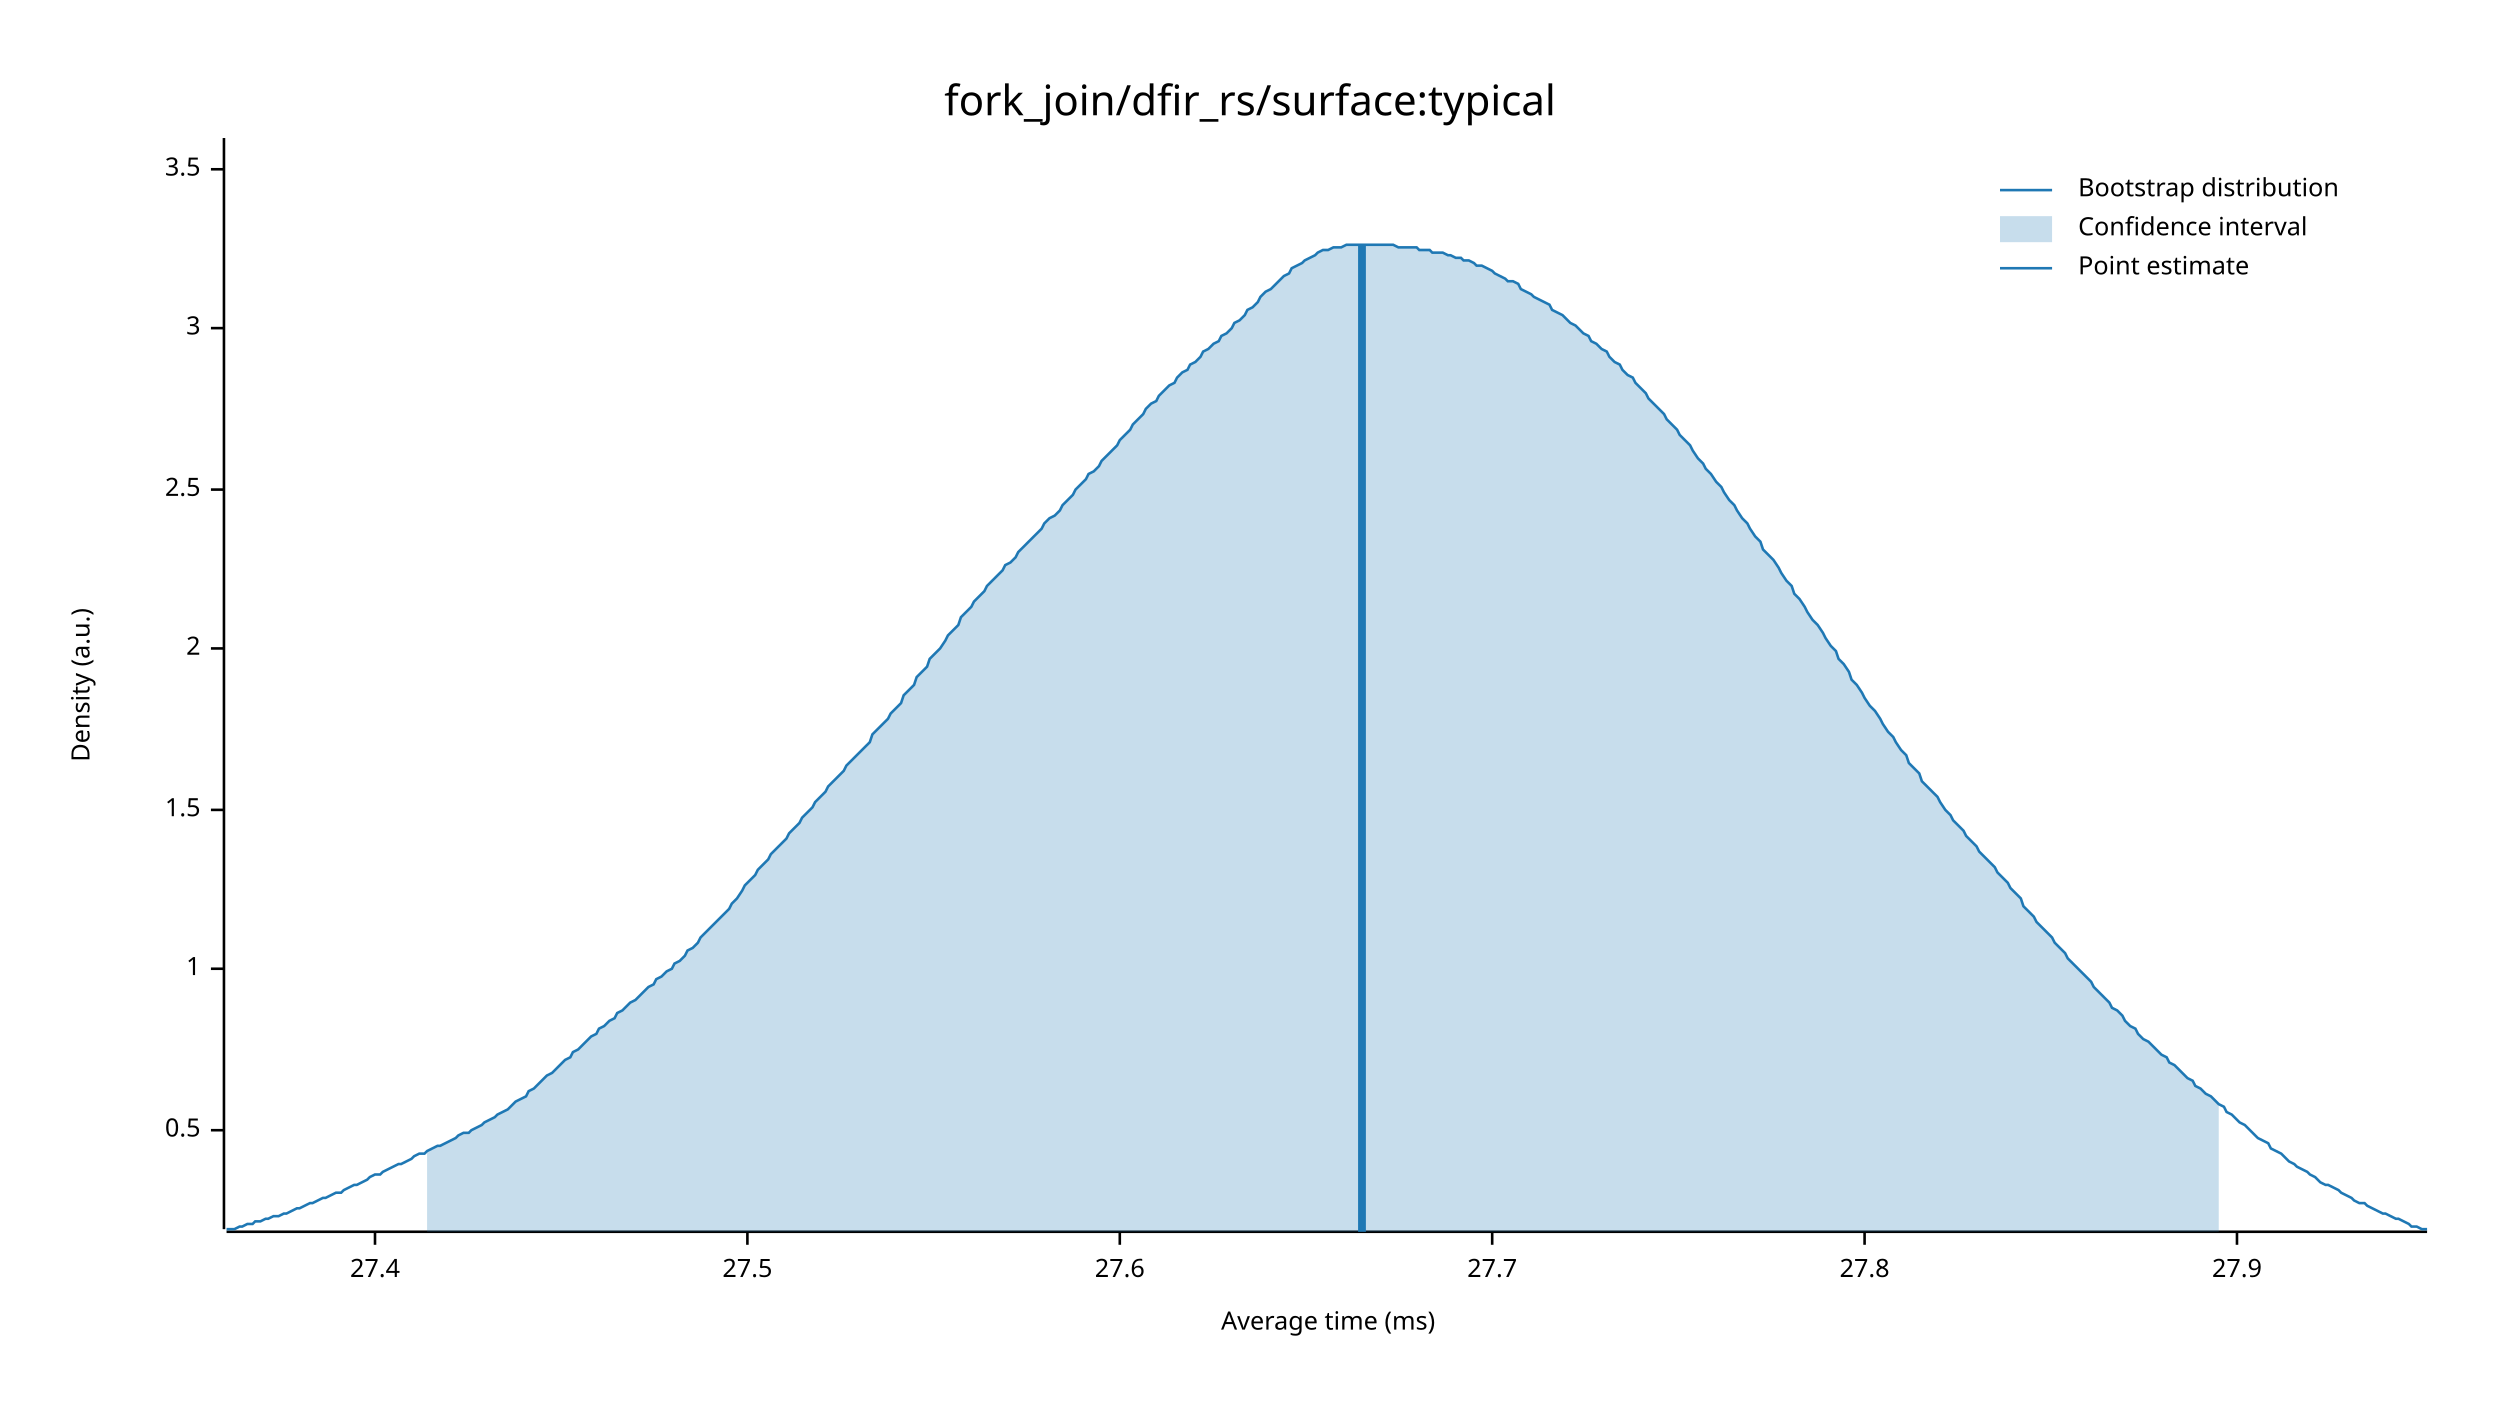
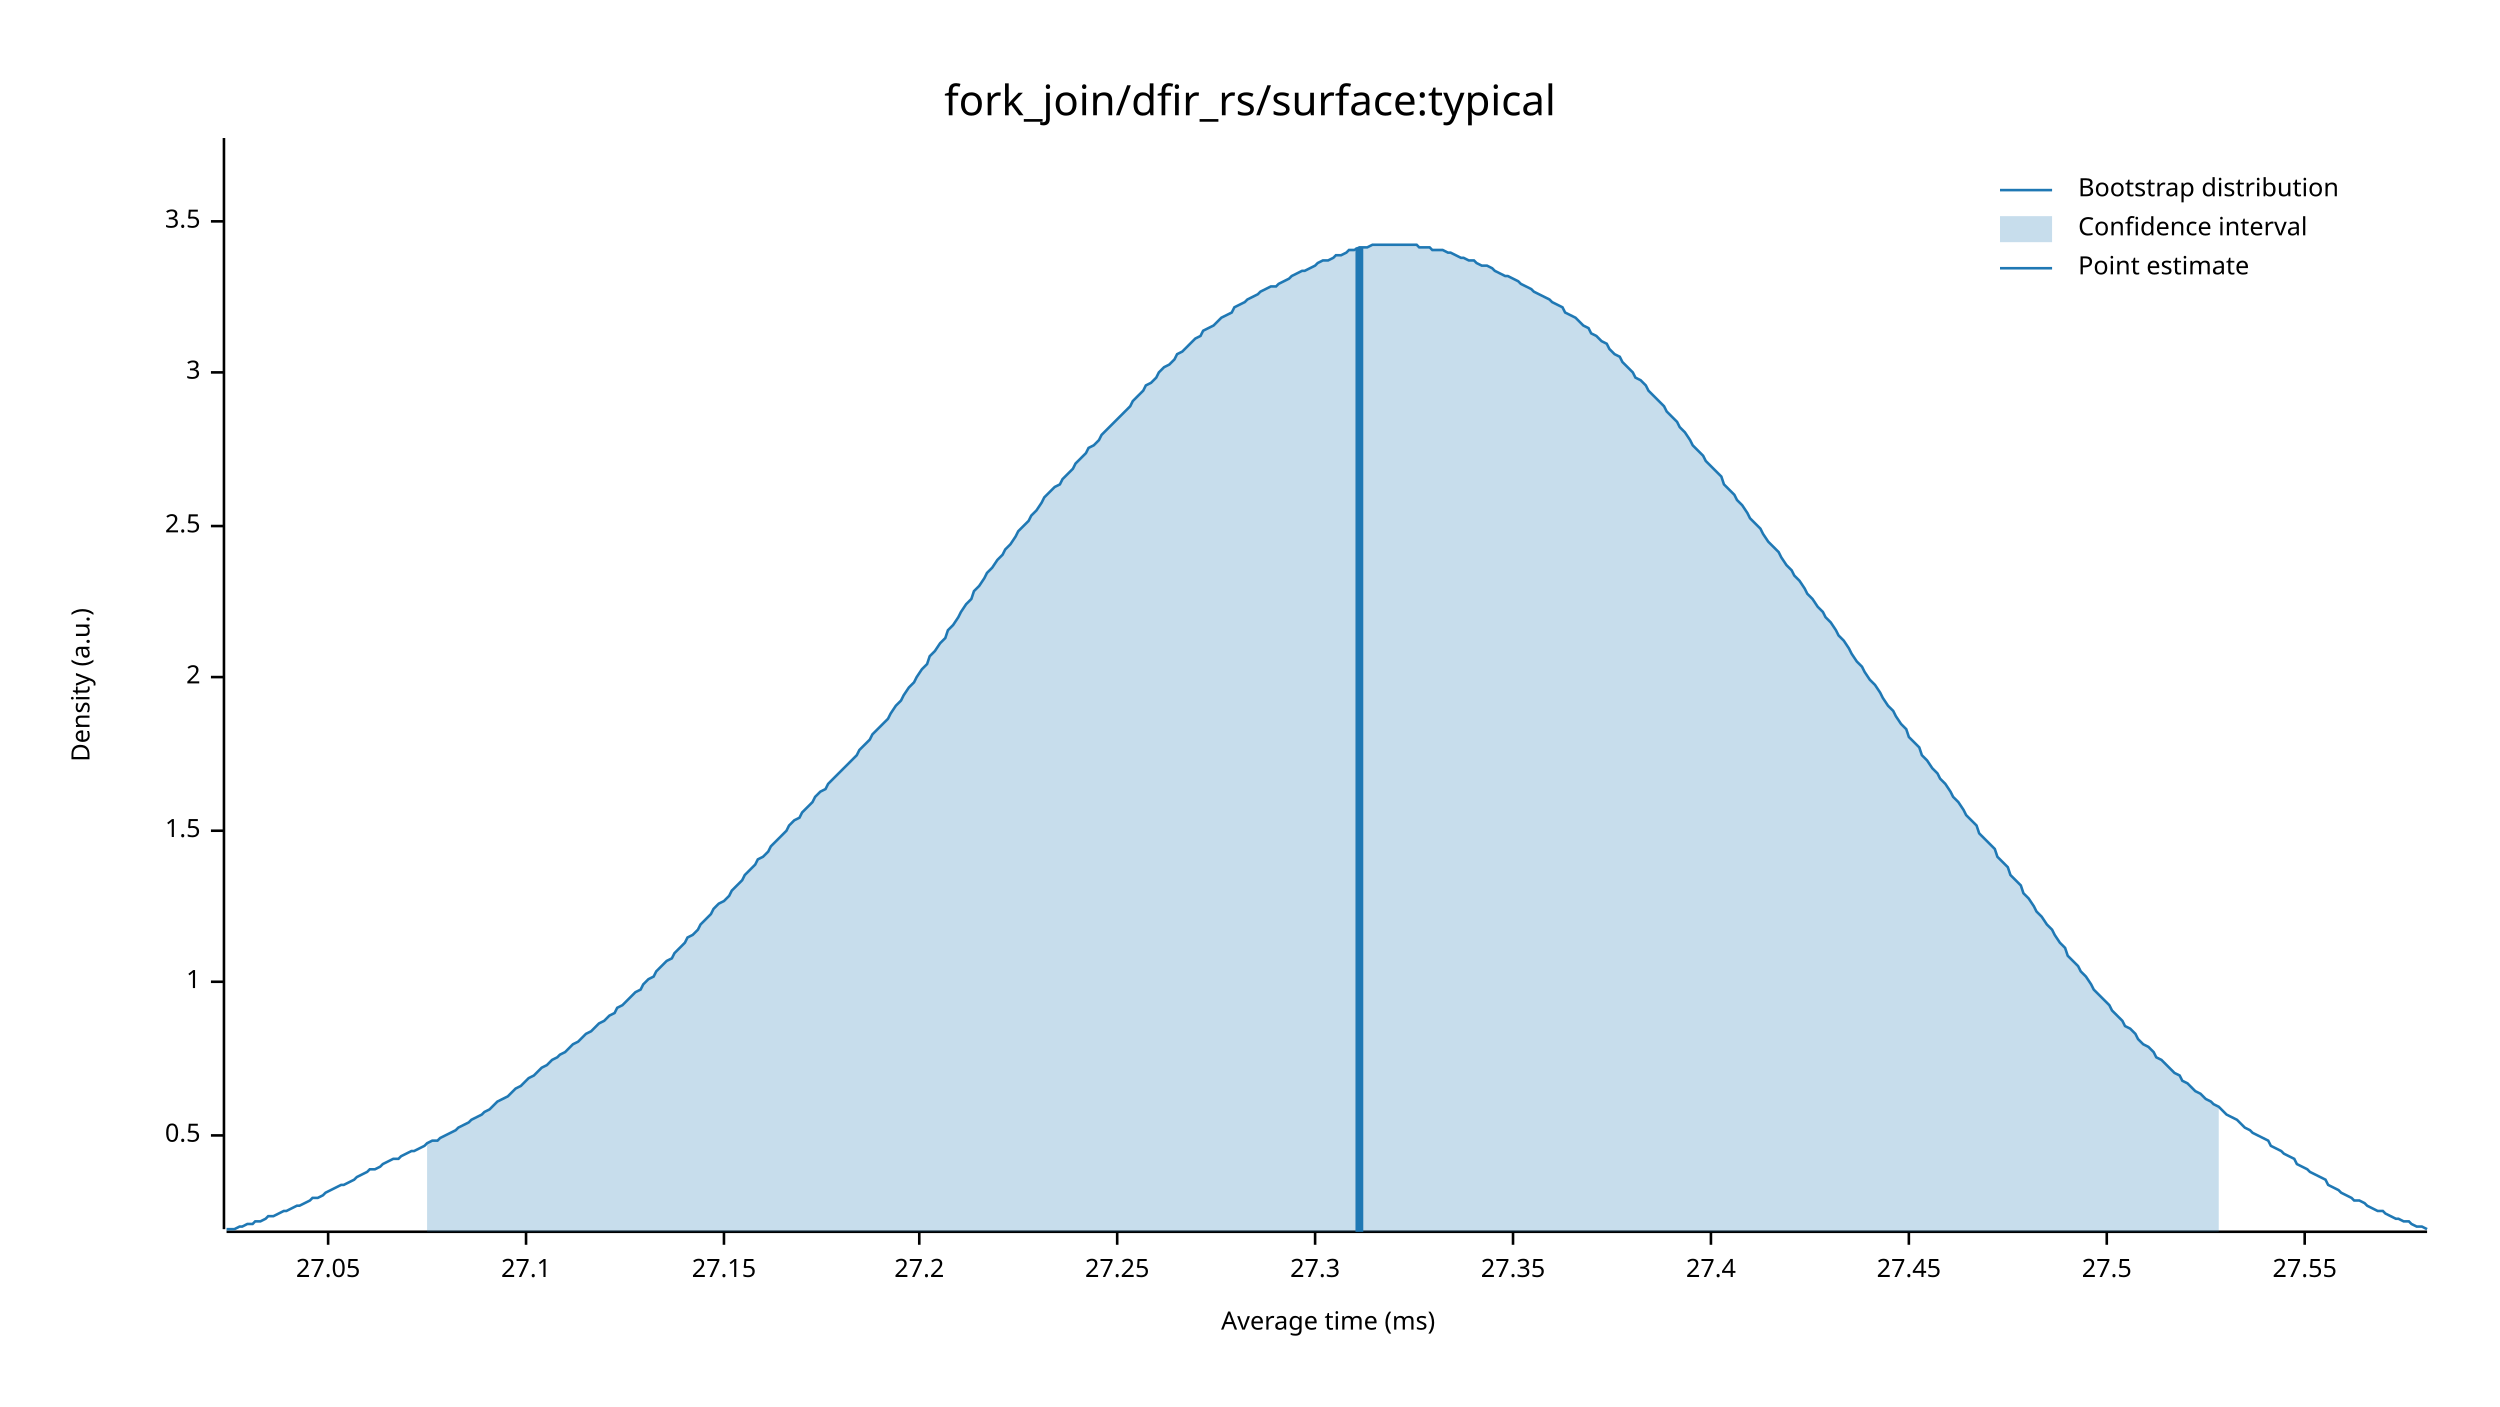
<svg xmlns="http://www.w3.org/2000/svg" width="960" height="540" viewBox="0 0 960 540">
  <text x="480" y="32" dy="0.76em" text-anchor="middle" font-family="sans-serif" font-size="16.129" opacity="1" fill="#000000">
fork_join/dfir_rs/surface:typical
</text>
  <text x="27" y="263" dy="0.76em" text-anchor="middle" font-family="sans-serif" font-size="9.677" opacity="1" fill="#000000" transform="rotate(270, 27, 263)">
Density (a.u.)
</text>
  <text x="510" y="513" dy="-0.5ex" text-anchor="middle" font-family="sans-serif" font-size="9.677" opacity="1" fill="#000000">
Average time (ms)
</text>
  <polyline fill="none" opacity="1" stroke="#000000" stroke-width="1" points="86,53 86,472 " />
-   <text x="77" y="434" dy="0.5ex" text-anchor="end" font-family="sans-serif" font-size="9.677" opacity="1" fill="#000000">
+   <text x="77" y="436" dy="0.5ex" text-anchor="end" font-family="sans-serif" font-size="9.677" opacity="1" fill="#000000">
0.5
</text>
-   <polyline fill="none" opacity="1" stroke="#000000" stroke-width="1" points="81,434 86,434 " />
-   <text x="77" y="372" dy="0.5ex" text-anchor="end" font-family="sans-serif" font-size="9.677" opacity="1" fill="#000000">
+   <polyline fill="none" opacity="1" stroke="#000000" stroke-width="1" points="81,436 86,436 " />
+   <text x="77" y="377" dy="0.5ex" text-anchor="end" font-family="sans-serif" font-size="9.677" opacity="1" fill="#000000">
1
</text>
-   <polyline fill="none" opacity="1" stroke="#000000" stroke-width="1" points="81,372 86,372 " />
-   <text x="77" y="311" dy="0.5ex" text-anchor="end" font-family="sans-serif" font-size="9.677" opacity="1" fill="#000000">
+   <polyline fill="none" opacity="1" stroke="#000000" stroke-width="1" points="81,377 86,377 " />
+   <text x="77" y="319" dy="0.5ex" text-anchor="end" font-family="sans-serif" font-size="9.677" opacity="1" fill="#000000">
1.5
</text>
-   <polyline fill="none" opacity="1" stroke="#000000" stroke-width="1" points="81,311 86,311 " />
-   <text x="77" y="249" dy="0.5ex" text-anchor="end" font-family="sans-serif" font-size="9.677" opacity="1" fill="#000000">
+   <polyline fill="none" opacity="1" stroke="#000000" stroke-width="1" points="81,319 86,319 " />
+   <text x="77" y="260" dy="0.5ex" text-anchor="end" font-family="sans-serif" font-size="9.677" opacity="1" fill="#000000">
2
</text>
-   <polyline fill="none" opacity="1" stroke="#000000" stroke-width="1" points="81,249 86,249 " />
-   <text x="77" y="188" dy="0.5ex" text-anchor="end" font-family="sans-serif" font-size="9.677" opacity="1" fill="#000000">
+   <polyline fill="none" opacity="1" stroke="#000000" stroke-width="1" points="81,260 86,260 " />
+   <text x="77" y="202" dy="0.5ex" text-anchor="end" font-family="sans-serif" font-size="9.677" opacity="1" fill="#000000">
2.5
</text>
-   <polyline fill="none" opacity="1" stroke="#000000" stroke-width="1" points="81,188 86,188 " />
-   <text x="77" y="126" dy="0.5ex" text-anchor="end" font-family="sans-serif" font-size="9.677" opacity="1" fill="#000000">
+   <polyline fill="none" opacity="1" stroke="#000000" stroke-width="1" points="81,202 86,202 " />
+   <text x="77" y="143" dy="0.5ex" text-anchor="end" font-family="sans-serif" font-size="9.677" opacity="1" fill="#000000">
3
</text>
-   <polyline fill="none" opacity="1" stroke="#000000" stroke-width="1" points="81,126 86,126 " />
-   <text x="77" y="65" dy="0.5ex" text-anchor="end" font-family="sans-serif" font-size="9.677" opacity="1" fill="#000000">
+   <polyline fill="none" opacity="1" stroke="#000000" stroke-width="1" points="81,143 86,143 " />
+   <text x="77" y="85" dy="0.5ex" text-anchor="end" font-family="sans-serif" font-size="9.677" opacity="1" fill="#000000">
3.5
</text>
-   <polyline fill="none" opacity="1" stroke="#000000" stroke-width="1" points="81,65 86,65 " />
+   <polyline fill="none" opacity="1" stroke="#000000" stroke-width="1" points="81,85 86,85 " />
  <polyline fill="none" opacity="1" stroke="#000000" stroke-width="1" points="87,473 932,473 " />
-   <text x="144" y="483" dy="0.76em" text-anchor="middle" font-family="sans-serif" font-size="9.677" opacity="1" fill="#000000">
+   <text x="126" y="483" dy="0.76em" text-anchor="middle" font-family="sans-serif" font-size="9.677" opacity="1" fill="#000000">
+ 27.05
+ </text>
+   <polyline fill="none" opacity="1" stroke="#000000" stroke-width="1" points="126,473 126,478 " />
+   <text x="202" y="483" dy="0.76em" text-anchor="middle" font-family="sans-serif" font-size="9.677" opacity="1" fill="#000000">
+ 27.1
+ </text>
+   <polyline fill="none" opacity="1" stroke="#000000" stroke-width="1" points="202,473 202,478 " />
+   <text x="278" y="483" dy="0.76em" text-anchor="middle" font-family="sans-serif" font-size="9.677" opacity="1" fill="#000000">
+ 27.15
+ </text>
+   <polyline fill="none" opacity="1" stroke="#000000" stroke-width="1" points="278,473 278,478 " />
+   <text x="353" y="483" dy="0.76em" text-anchor="middle" font-family="sans-serif" font-size="9.677" opacity="1" fill="#000000">
+ 27.2
+ </text>
+   <polyline fill="none" opacity="1" stroke="#000000" stroke-width="1" points="353,473 353,478 " />
+   <text x="429" y="483" dy="0.76em" text-anchor="middle" font-family="sans-serif" font-size="9.677" opacity="1" fill="#000000">
+ 27.25
+ </text>
+   <polyline fill="none" opacity="1" stroke="#000000" stroke-width="1" points="429,473 429,478 " />
+   <text x="505" y="483" dy="0.76em" text-anchor="middle" font-family="sans-serif" font-size="9.677" opacity="1" fill="#000000">
+ 27.3
+ </text>
+   <polyline fill="none" opacity="1" stroke="#000000" stroke-width="1" points="505,473 505,478 " />
+   <text x="581" y="483" dy="0.76em" text-anchor="middle" font-family="sans-serif" font-size="9.677" opacity="1" fill="#000000">
+ 27.35
+ </text>
+   <polyline fill="none" opacity="1" stroke="#000000" stroke-width="1" points="581,473 581,478 " />
+   <text x="657" y="483" dy="0.76em" text-anchor="middle" font-family="sans-serif" font-size="9.677" opacity="1" fill="#000000">
27.4
</text>
-   <polyline fill="none" opacity="1" stroke="#000000" stroke-width="1" points="144,473 144,478 " />
-   <text x="287" y="483" dy="0.76em" text-anchor="middle" font-family="sans-serif" font-size="9.677" opacity="1" fill="#000000">
+   <polyline fill="none" opacity="1" stroke="#000000" stroke-width="1" points="657,473 657,478 " />
+   <text x="733" y="483" dy="0.76em" text-anchor="middle" font-family="sans-serif" font-size="9.677" opacity="1" fill="#000000">
+ 27.45
+ </text>
+   <polyline fill="none" opacity="1" stroke="#000000" stroke-width="1" points="733,473 733,478 " />
+   <text x="809" y="483" dy="0.76em" text-anchor="middle" font-family="sans-serif" font-size="9.677" opacity="1" fill="#000000">
27.5
</text>
-   <polyline fill="none" opacity="1" stroke="#000000" stroke-width="1" points="287,473 287,478 " />
-   <text x="430" y="483" dy="0.76em" text-anchor="middle" font-family="sans-serif" font-size="9.677" opacity="1" fill="#000000">
- 27.6
+   <polyline fill="none" opacity="1" stroke="#000000" stroke-width="1" points="809,473 809,478 " />
+   <text x="885" y="483" dy="0.76em" text-anchor="middle" font-family="sans-serif" font-size="9.677" opacity="1" fill="#000000">
+ 27.55
</text>
-   <polyline fill="none" opacity="1" stroke="#000000" stroke-width="1" points="430,473 430,478 " />
-   <text x="573" y="483" dy="0.76em" text-anchor="middle" font-family="sans-serif" font-size="9.677" opacity="1" fill="#000000">
- 27.7
- </text>
-   <polyline fill="none" opacity="1" stroke="#000000" stroke-width="1" points="573,473 573,478 " />
-   <text x="716" y="483" dy="0.76em" text-anchor="middle" font-family="sans-serif" font-size="9.677" opacity="1" fill="#000000">
- 27.8
- </text>
-   <polyline fill="none" opacity="1" stroke="#000000" stroke-width="1" points="716,473 716,478 " />
-   <text x="859" y="483" dy="0.76em" text-anchor="middle" font-family="sans-serif" font-size="9.677" opacity="1" fill="#000000">
- 27.9
- </text>
-   <polyline fill="none" opacity="1" stroke="#000000" stroke-width="1" points="859,473 859,478 " />
-   <polyline fill="none" opacity="1" stroke="#1F78B4" stroke-width="1" points="87,472 88,472 90,472 92,471 93,471 95,470 97,470 98,469 100,469 102,468 103,468 105,467 107,467 109,466 110,466 112,465 114,464 115,464 117,463 119,462 120,462 122,461 124,460 125,460 127,459 129,458 131,458 132,457 134,456 136,455 137,455 139,454 141,453 142,452 144,451 146,451 147,450 149,449 151,448 153,447 154,447 156,446 158,445 159,444 161,443 163,443 164,442 166,441 168,440 169,440 171,439 173,438 175,437 176,436 178,435 180,435 181,434 183,433 185,432 186,431 188,430 190,429 191,428 193,427 195,426 197,424 198,423 200,422 202,421 203,419 205,418 207,416 208,415 210,413 212,412 214,410 215,409 217,407 219,406 220,404 222,403 224,401 225,400 227,398 229,397 230,395 232,394 234,392 236,391 237,389 239,388 241,386 242,385 244,384 246,382 247,381 249,379 251,378 252,376 254,375 256,373 258,372 259,370 261,369 263,367 264,365 266,364 268,362 269,360 271,358 273,356 274,355 276,353 278,351 280,349 281,347 283,345 285,342 286,340 288,338 290,336 291,334 293,332 295,330 296,328 298,326 300,324 302,322 303,320 305,318 307,316 308,314 310,312 312,310 313,308 315,306 317,304 318,302 320,300 322,298 324,296 325,294 327,292 329,290 330,289 332,287 334,285 335,282 337,280 339,278 341,276 342,274 344,272 346,270 347,267 349,265 351,263 352,260 354,258 356,256 357,253 359,251 361,249 363,246 364,244 366,242 368,240 369,237 371,235 373,233 374,231 376,229 378,227 379,225 381,223 383,221 385,219 386,217 388,216 390,214 391,212 393,210 395,208 396,207 398,205 400,203 401,201 403,199 405,198 407,196 408,194 410,192 412,190 413,188 415,186 417,184 418,182 420,181 422,179 423,177 425,175 427,173 429,171 430,169 432,167 434,165 435,163 437,161 439,159 440,157 442,155 444,154 445,152 447,150 449,148 451,147 452,145 454,143 456,142 457,140 459,139 461,137 462,135 464,134 466,132 468,131 469,129 471,128 473,126 474,124 476,123 478,121 479,119 481,118 483,116 484,114 486,112 488,111 490,109 491,108 493,106 495,105 496,103 498,102 500,101 501,100 503,99 505,98 506,97 508,96 510,96 512,95 513,95 515,95 517,94 518,94 520,94 522,94 523,94 525,94 527,94 528,94 530,94 532,94 534,94 535,94 537,95 539,95 540,95 542,95 544,95 545,96 547,96 549,96 550,97 552,97 554,97 556,98 557,98 559,99 561,99 562,100 564,100 566,101 567,102 569,102 571,103 573,104 574,105 576,106 578,107 579,108 581,108 583,109 584,111 586,112 588,113 589,114 591,115 593,116 595,117 596,119 598,120 600,121 601,122 603,124 605,125 606,126 608,128 610,129 611,131 613,132 615,134 617,135 618,137 620,139 622,140 623,142 625,144 627,145 628,147 630,149 632,151 633,153 635,155 637,157 639,159 640,161 642,163 644,165 645,167 647,169 649,171 650,173 652,176 654,178 655,180 657,182 659,185 661,187 662,189 664,192 666,194 667,196 669,199 671,201 672,203 674,206 676,208 677,211 679,213 681,215 683,218 684,220 686,223 688,225 689,228 691,230 693,233 694,235 696,238 698,240 700,243 701,245 703,248 705,250 706,253 708,255 710,258 711,261 713,263 715,266 716,268 718,271 720,273 722,276 723,278 725,281 727,283 728,285 730,288 732,290 733,293 735,295 737,297 738,300 740,302 742,304 744,306 745,308 747,311 749,313 750,315 752,317 754,319 755,321 757,323 759,325 760,327 762,329 764,331 766,333 767,335 769,337 771,339 772,341 774,343 776,345 777,348 779,350 781,352 782,354 784,356 786,358 788,360 789,362 791,364 793,366 794,368 796,370 798,372 799,373 801,375 803,377 804,379 806,381 808,383 810,385 811,387 813,388 815,390 816,392 818,394 820,395 821,397 823,399 825,400 827,402 828,403 830,405 832,406 833,408 835,409 837,411 838,412 840,414 842,415 843,417 845,418 847,420 849,421 850,422 852,424 854,425 855,427 857,428 859,430 860,431 862,432 864,434 865,435 867,437 869,438 871,439 872,441 874,442 876,443 877,444 879,446 881,447 882,448 884,449 886,450 887,451 889,452 891,454 893,455 894,455 896,456 898,457 899,458 901,459 903,460 904,461 906,462 908,462 909,463 911,464 913,465 915,466 916,466 918,467 920,468 921,468 923,469 925,470 926,471 928,471 930,472 932,472 " />
-   <polygon opacity="0.25" fill="#1F78B4" points="164,442 166,441 168,440 169,440 171,439 173,438 175,437 176,436 178,435 180,435 181,434 183,433 185,432 186,431 188,430 190,429 191,428 193,427 195,426 197,424 198,423 200,422 202,421 203,419 205,418 207,416 208,415 210,413 212,412 214,410 215,409 217,407 219,406 220,404 222,403 224,401 225,400 227,398 229,397 230,395 232,394 234,392 236,391 237,389 239,388 241,386 242,385 244,384 246,382 247,381 249,379 251,378 252,376 254,375 256,373 258,372 259,370 261,369 263,367 264,365 266,364 268,362 269,360 271,358 273,356 274,355 276,353 278,351 280,349 281,347 283,345 285,342 286,340 288,338 290,336 291,334 293,332 295,330 296,328 298,326 300,324 302,322 303,320 305,318 307,316 308,314 310,312 312,310 313,308 315,306 317,304 318,302 320,300 322,298 324,296 325,294 327,292 329,290 330,289 332,287 334,285 335,282 337,280 339,278 341,276 342,274 344,272 346,270 347,267 349,265 351,263 352,260 354,258 356,256 357,253 359,251 361,249 363,246 364,244 366,242 368,240 369,237 371,235 373,233 374,231 376,229 378,227 379,225 381,223 383,221 385,219 386,217 388,216 390,214 391,212 393,210 395,208 396,207 398,205 400,203 401,201 403,199 405,198 407,196 408,194 410,192 412,190 413,188 415,186 417,184 418,182 420,181 422,179 423,177 425,175 427,173 429,171 430,169 432,167 434,165 435,163 437,161 439,159 440,157 442,155 444,154 445,152 447,150 449,148 451,147 452,145 454,143 456,142 457,140 459,139 461,137 462,135 464,134 466,132 468,131 469,129 471,128 473,126 474,124 476,123 478,121 479,119 481,118 483,116 484,114 486,112 488,111 490,109 491,108 493,106 495,105 496,103 498,102 500,101 501,100 503,99 505,98 506,97 508,96 510,96 512,95 513,95 515,95 517,94 518,94 520,94 522,94 523,94 525,94 527,94 528,94 530,94 532,94 534,94 535,94 537,95 539,95 540,95 542,95 544,95 545,96 547,96 549,96 550,97 552,97 554,97 556,98 557,98 559,99 561,99 562,100 564,100 566,101 567,102 569,102 571,103 573,104 574,105 576,106 578,107 579,108 581,108 583,109 584,111 586,112 588,113 589,114 591,115 593,116 595,117 596,119 598,120 600,121 601,122 603,124 605,125 606,126 608,128 610,129 611,131 613,132 615,134 617,135 618,137 620,139 622,140 623,142 625,144 627,145 628,147 630,149 632,151 633,153 635,155 637,157 639,159 640,161 642,163 644,165 645,167 647,169 649,171 650,173 652,176 654,178 655,180 657,182 659,185 661,187 662,189 664,192 666,194 667,196 669,199 671,201 672,203 674,206 676,208 677,211 679,213 681,215 683,218 684,220 686,223 688,225 689,228 691,230 693,233 694,235 696,238 698,240 700,243 701,245 703,248 705,250 706,253 708,255 710,258 711,261 713,263 715,266 716,268 718,271 720,273 722,276 723,278 725,281 727,283 728,285 730,288 732,290 733,293 735,295 737,297 738,300 740,302 742,304 744,306 745,308 747,311 749,313 750,315 752,317 754,319 755,321 757,323 759,325 760,327 762,329 764,331 766,333 767,335 769,337 771,339 772,341 774,343 776,345 777,348 779,350 781,352 782,354 784,356 786,358 788,360 789,362 791,364 793,366 794,368 796,370 798,372 799,373 801,375 803,377 804,379 806,381 808,383 810,385 811,387 813,388 815,390 816,392 818,394 820,395 821,397 823,399 825,400 827,402 828,403 830,405 832,406 833,408 835,409 837,411 838,412 840,414 842,415 843,417 845,418 847,420 849,421 850,422 852,424 852,473 164,473 " />
-   <polyline fill="none" opacity="1" stroke="#1F78B4" stroke-width="3" points="523,473 523,94 " />
+   <polyline fill="none" opacity="1" stroke="#000000" stroke-width="1" points="885,473 885,478 " />
+   <polyline fill="none" opacity="1" stroke="#1F78B4" stroke-width="1" points="87,472 88,472 90,472 92,471 93,471 95,470 97,470 98,469 100,469 102,468 103,467 105,467 107,466 109,465 110,465 112,464 114,463 115,463 117,462 119,461 120,460 122,460 124,459 125,458 127,457 129,456 131,455 132,455 134,454 136,453 137,452 139,451 141,450 142,449 144,449 146,448 147,447 149,446 151,445 153,445 154,444 156,443 158,442 159,442 161,441 163,440 164,439 166,438 168,438 169,437 171,436 173,435 175,434 176,433 178,432 180,431 181,430 183,429 185,428 186,427 188,426 190,424 191,423 193,422 195,421 197,419 198,418 200,417 202,415 203,414 205,413 207,411 208,410 210,409 212,407 214,406 215,405 217,404 219,402 220,401 222,400 224,398 225,397 227,396 229,394 230,393 232,392 234,390 236,389 237,387 239,386 241,384 242,383 244,381 246,380 247,378 249,376 251,375 252,373 254,371 256,369 258,368 259,366 261,364 263,362 264,360 266,359 268,357 269,355 271,353 273,351 274,349 276,347 278,346 280,344 281,342 283,340 285,338 286,336 288,334 290,332 291,330 293,329 295,327 296,325 298,323 300,321 302,319 303,317 305,315 307,314 308,312 310,310 312,308 313,306 315,304 317,303 318,301 320,299 322,297 324,295 325,294 327,292 329,290 330,288 332,286 334,284 335,282 337,280 339,278 341,276 342,274 344,271 346,269 347,267 349,264 351,262 352,260 354,257 356,255 357,252 359,250 361,247 363,245 364,242 366,240 368,237 369,235 371,232 373,230 374,227 376,225 378,222 379,220 381,218 383,215 385,213 386,211 388,209 390,206 391,204 393,202 395,200 396,198 398,196 400,193 401,191 403,189 405,187 407,186 408,184 410,182 412,180 413,178 415,176 417,174 418,172 420,171 422,169 423,167 425,165 427,163 429,161 430,160 432,158 434,156 435,154 437,152 439,150 440,148 442,147 444,145 445,143 447,141 449,140 451,138 452,136 454,135 456,133 457,132 459,130 461,129 462,127 464,126 466,125 468,123 469,122 471,121 473,120 474,118 476,117 478,116 479,115 481,114 483,113 484,112 486,111 488,110 490,110 491,109 493,108 495,107 496,106 498,105 500,104 501,104 503,103 505,102 506,101 508,100 510,100 512,99 513,98 515,98 517,97 518,96 520,96 522,95 523,95 525,95 527,94 528,94 530,94 532,94 534,94 535,94 537,94 539,94 540,94 542,94 544,94 545,95 547,95 549,95 550,96 552,96 554,96 556,97 557,97 559,98 561,99 562,99 564,100 566,100 567,101 569,102 571,102 573,103 574,104 576,105 578,106 579,106 581,107 583,108 584,109 586,110 588,111 589,112 591,113 593,114 595,115 596,116 598,117 600,118 601,120 603,121 605,122 606,123 608,125 610,126 611,128 613,129 615,131 617,132 618,134 620,136 622,137 623,139 625,141 627,143 628,145 630,146 632,148 633,150 635,152 637,154 639,156 640,158 642,160 644,162 645,164 647,166 649,169 650,171 652,173 654,175 655,177 657,179 659,181 661,183 662,186 664,188 666,190 667,192 669,194 671,197 672,199 674,201 676,203 677,205 679,208 681,210 683,212 684,214 686,217 688,219 689,221 691,223 693,226 694,228 696,230 698,233 700,235 701,237 703,239 705,242 706,244 708,246 710,249 711,251 713,254 715,256 716,258 718,261 720,263 722,266 723,268 725,271 727,273 728,275 730,278 732,280 733,283 735,285 737,287 738,290 740,292 742,295 744,297 745,299 747,301 749,304 750,306 752,308 754,311 755,313 757,315 759,317 760,320 762,322 764,324 766,326 767,329 769,331 771,333 772,336 774,338 776,340 777,343 779,345 781,348 782,350 784,352 786,355 788,357 789,359 791,362 793,364 794,367 796,369 798,371 799,373 801,375 803,378 804,380 806,382 808,384 810,386 811,388 813,390 815,392 816,394 818,395 820,397 821,399 823,401 825,402 827,404 828,406 830,407 832,409 833,410 835,412 837,413 838,415 840,416 842,418 843,419 845,420 847,422 849,423 850,424 852,425 854,427 855,428 857,429 859,430 860,431 862,433 864,434 865,435 867,436 869,437 871,438 872,440 874,441 876,442 877,443 879,444 881,445 882,447 884,448 886,449 887,450 889,451 891,452 893,453 894,455 896,456 898,457 899,458 901,459 903,460 904,461 906,461 908,462 909,463 911,464 913,465 915,465 916,466 918,467 920,468 921,468 923,469 925,469 926,470 928,471 930,471 932,472 " />
+   <polygon opacity="0.25" fill="#1F78B4" points="164,439 166,438 168,438 169,437 171,436 173,435 175,434 176,433 178,432 180,431 181,430 183,429 185,428 186,427 188,426 190,424 191,423 193,422 195,421 197,419 198,418 200,417 202,415 203,414 205,413 207,411 208,410 210,409 212,407 214,406 215,405 217,404 219,402 220,401 222,400 224,398 225,397 227,396 229,394 230,393 232,392 234,390 236,389 237,387 239,386 241,384 242,383 244,381 246,380 247,378 249,376 251,375 252,373 254,371 256,369 258,368 259,366 261,364 263,362 264,360 266,359 268,357 269,355 271,353 273,351 274,349 276,347 278,346 280,344 281,342 283,340 285,338 286,336 288,334 290,332 291,330 293,329 295,327 296,325 298,323 300,321 302,319 303,317 305,315 307,314 308,312 310,310 312,308 313,306 315,304 317,303 318,301 320,299 322,297 324,295 325,294 327,292 329,290 330,288 332,286 334,284 335,282 337,280 339,278 341,276 342,274 344,271 346,269 347,267 349,264 351,262 352,260 354,257 356,255 357,252 359,250 361,247 363,245 364,242 366,240 368,237 369,235 371,232 373,230 374,227 376,225 378,222 379,220 381,218 383,215 385,213 386,211 388,209 390,206 391,204 393,202 395,200 396,198 398,196 400,193 401,191 403,189 405,187 407,186 408,184 410,182 412,180 413,178 415,176 417,174 418,172 420,171 422,169 423,167 425,165 427,163 429,161 430,160 432,158 434,156 435,154 437,152 439,150 440,148 442,147 444,145 445,143 447,141 449,140 451,138 452,136 454,135 456,133 457,132 459,130 461,129 462,127 464,126 466,125 468,123 469,122 471,121 473,120 474,118 476,117 478,116 479,115 481,114 483,113 484,112 486,111 488,110 490,110 491,109 493,108 495,107 496,106 498,105 500,104 501,104 503,103 505,102 506,101 508,100 510,100 512,99 513,98 515,98 517,97 518,96 520,96 522,95 523,95 525,95 527,94 528,94 530,94 532,94 534,94 535,94 537,94 539,94 540,94 542,94 544,94 545,95 547,95 549,95 550,96 552,96 554,96 556,97 557,97 559,98 561,99 562,99 564,100 566,100 567,101 569,102 571,102 573,103 574,104 576,105 578,106 579,106 581,107 583,108 584,109 586,110 588,111 589,112 591,113 593,114 595,115 596,116 598,117 600,118 601,120 603,121 605,122 606,123 608,125 610,126 611,128 613,129 615,131 617,132 618,134 620,136 622,137 623,139 625,141 627,143 628,145 630,146 632,148 633,150 635,152 637,154 639,156 640,158 642,160 644,162 645,164 647,166 649,169 650,171 652,173 654,175 655,177 657,179 659,181 661,183 662,186 664,188 666,190 667,192 669,194 671,197 672,199 674,201 676,203 677,205 679,208 681,210 683,212 684,214 686,217 688,219 689,221 691,223 693,226 694,228 696,230 698,233 700,235 701,237 703,239 705,242 706,244 708,246 710,249 711,251 713,254 715,256 716,258 718,261 720,263 722,266 723,268 725,271 727,273 728,275 730,278 732,280 733,283 735,285 737,287 738,290 740,292 742,295 744,297 745,299 747,301 749,304 750,306 752,308 754,311 755,313 757,315 759,317 760,320 762,322 764,324 766,326 767,329 769,331 771,333 772,336 774,338 776,340 777,343 779,345 781,348 782,350 784,352 786,355 788,357 789,359 791,362 793,364 794,367 796,369 798,371 799,373 801,375 803,378 804,380 806,382 808,384 810,386 811,388 813,390 815,392 816,394 818,395 820,397 821,399 823,401 825,402 827,404 828,406 830,407 832,409 833,410 835,412 837,413 838,415 840,416 842,418 843,419 845,420 847,422 849,423 850,424 852,425 852,473 164,473 " />
+   <polyline fill="none" opacity="1" stroke="#1F78B4" stroke-width="3" points="522,473 522,95 " />
  <text x="798" y="68" dy="0.76em" text-anchor="start" font-family="sans-serif" font-size="9.677" opacity="1" fill="#000000">
Bootstrap distribution
</text>
  <text x="798" y="83" dy="0.76em" text-anchor="start" font-family="sans-serif" font-size="9.677" opacity="1" fill="#000000">
Confidence interval
</text>
  <text x="798" y="98" dy="0.76em" text-anchor="start" font-family="sans-serif" font-size="9.677" opacity="1" fill="#000000">
Point estimate
</text>
  <polyline fill="none" opacity="1" stroke="#1F78B4" stroke-width="1" points="768,73 788,73 " />
  <rect x="768" y="83" width="20" height="10" opacity="0.25" fill="#1F78B4" stroke="none" />
  <polyline fill="none" opacity="1" stroke="#1F78B4" stroke-width="1" points="768,103 788,103 " />
</svg>
